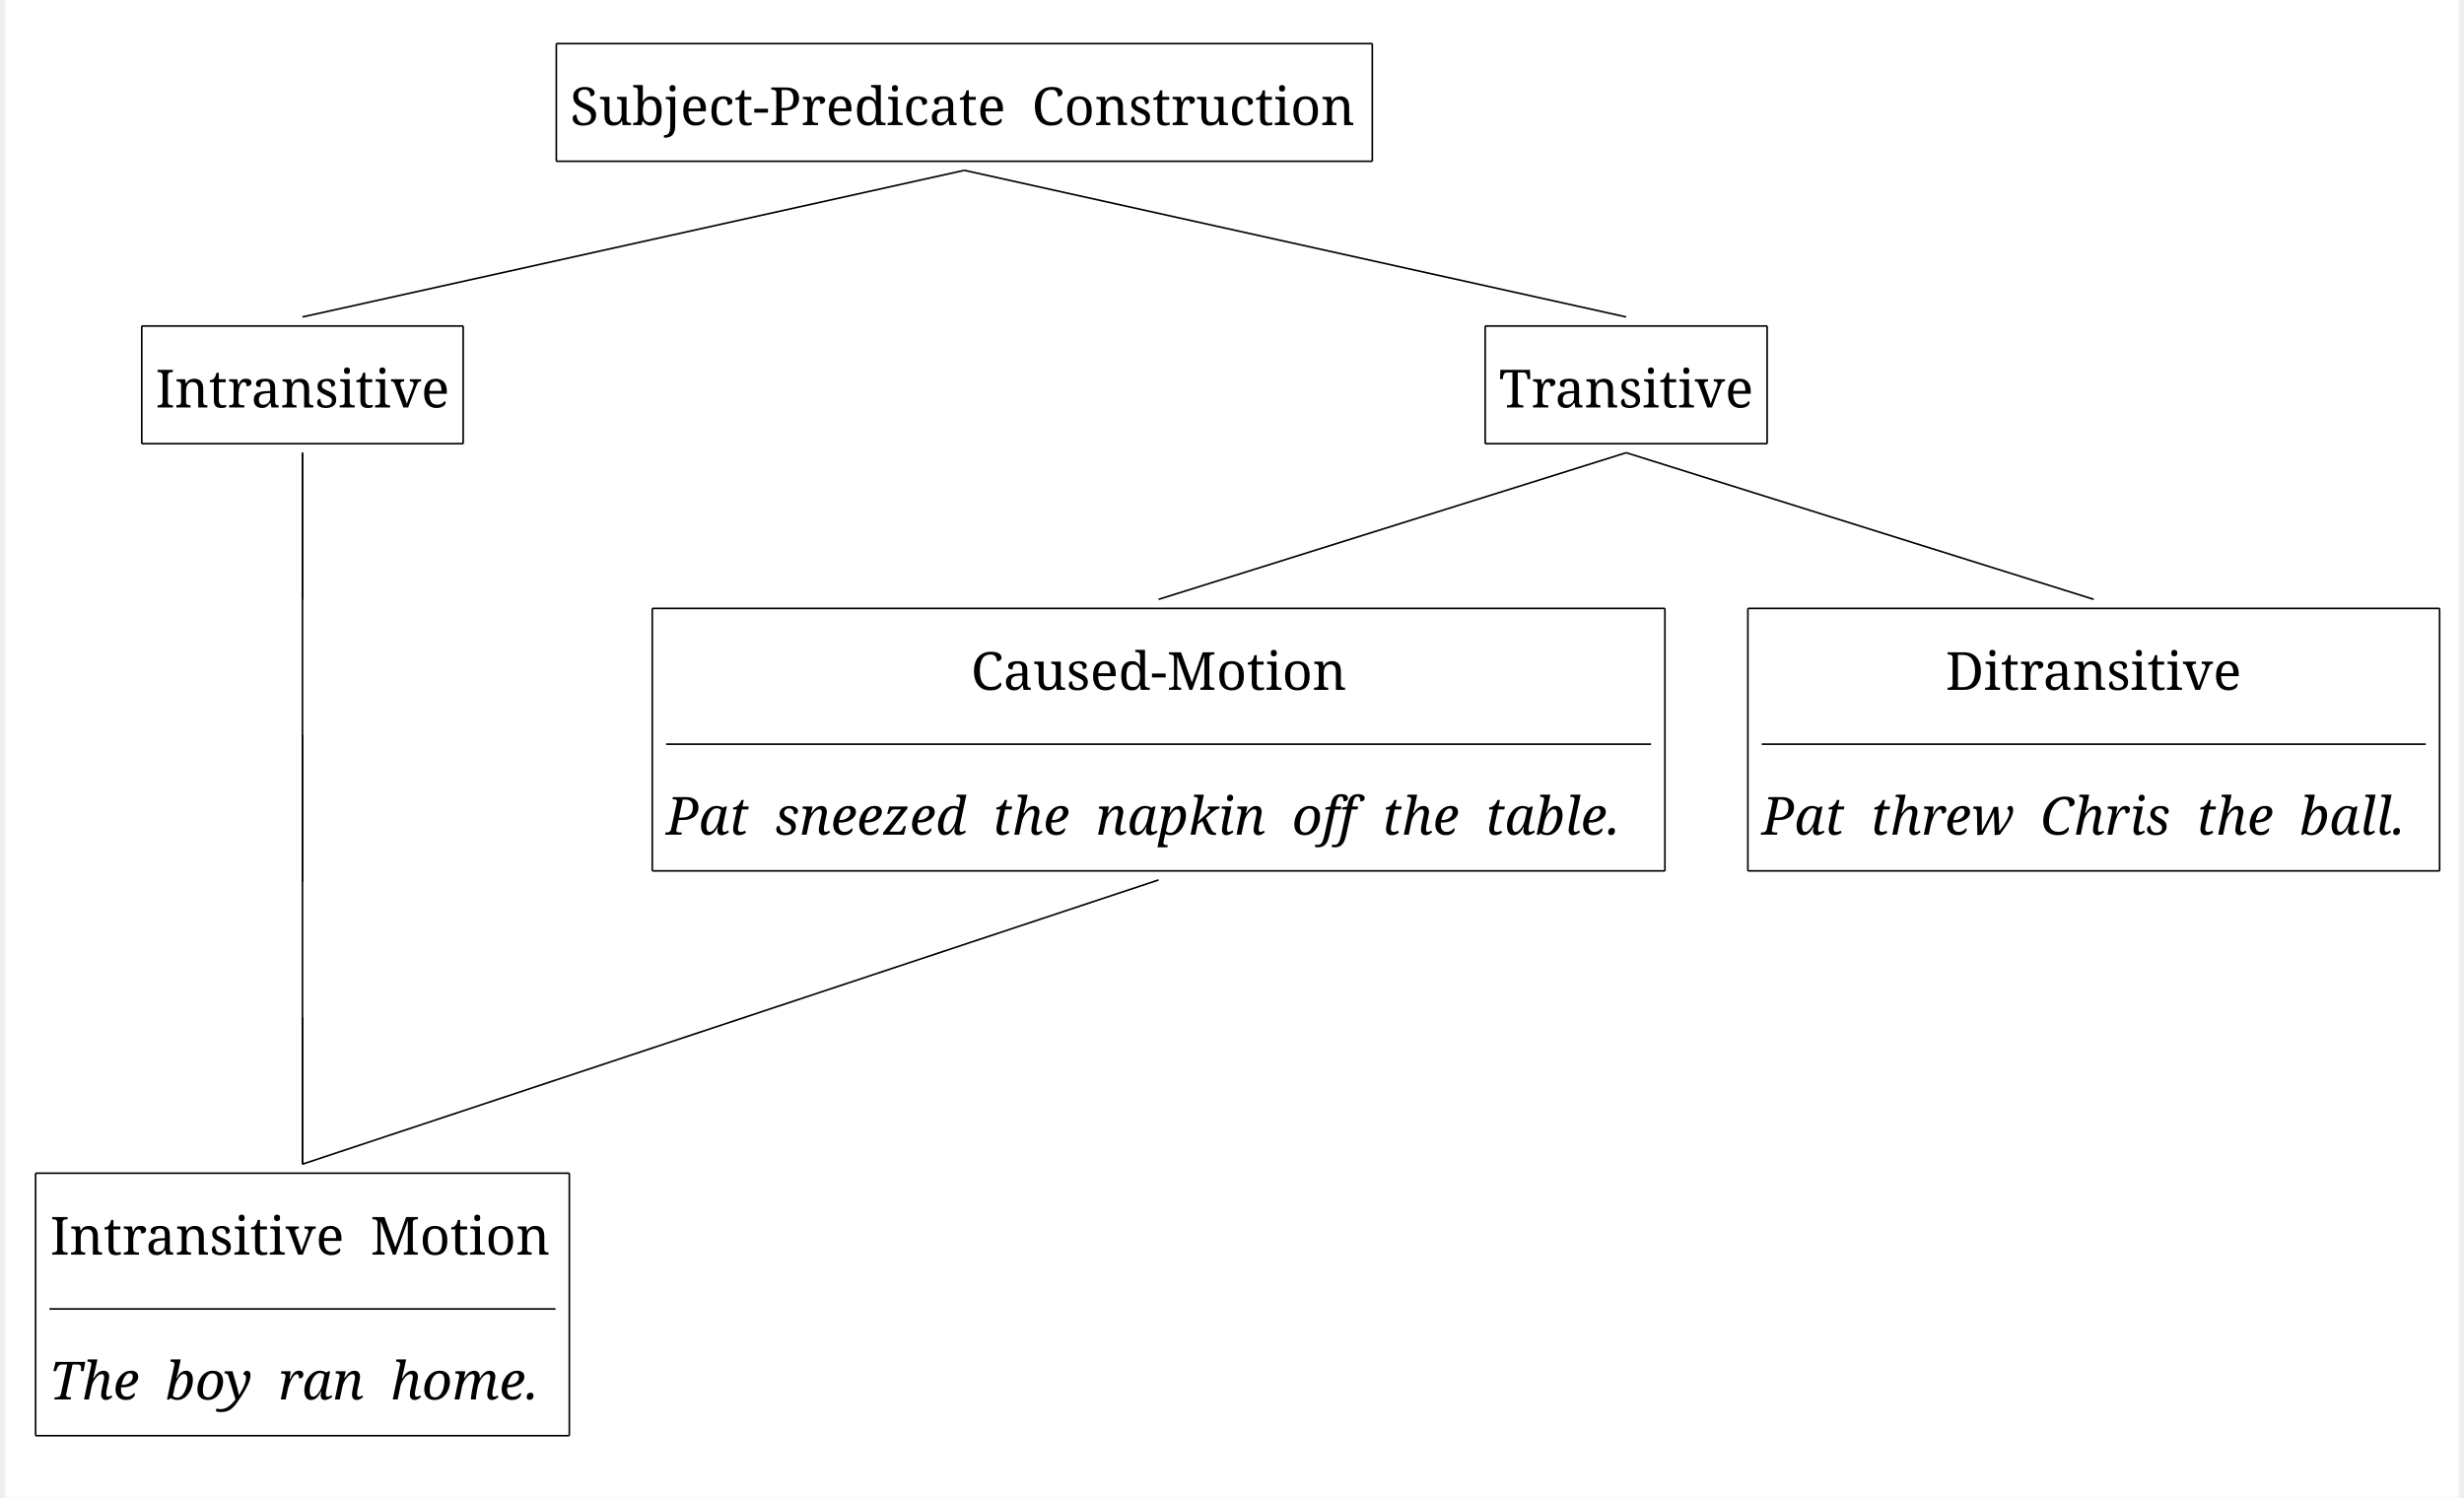
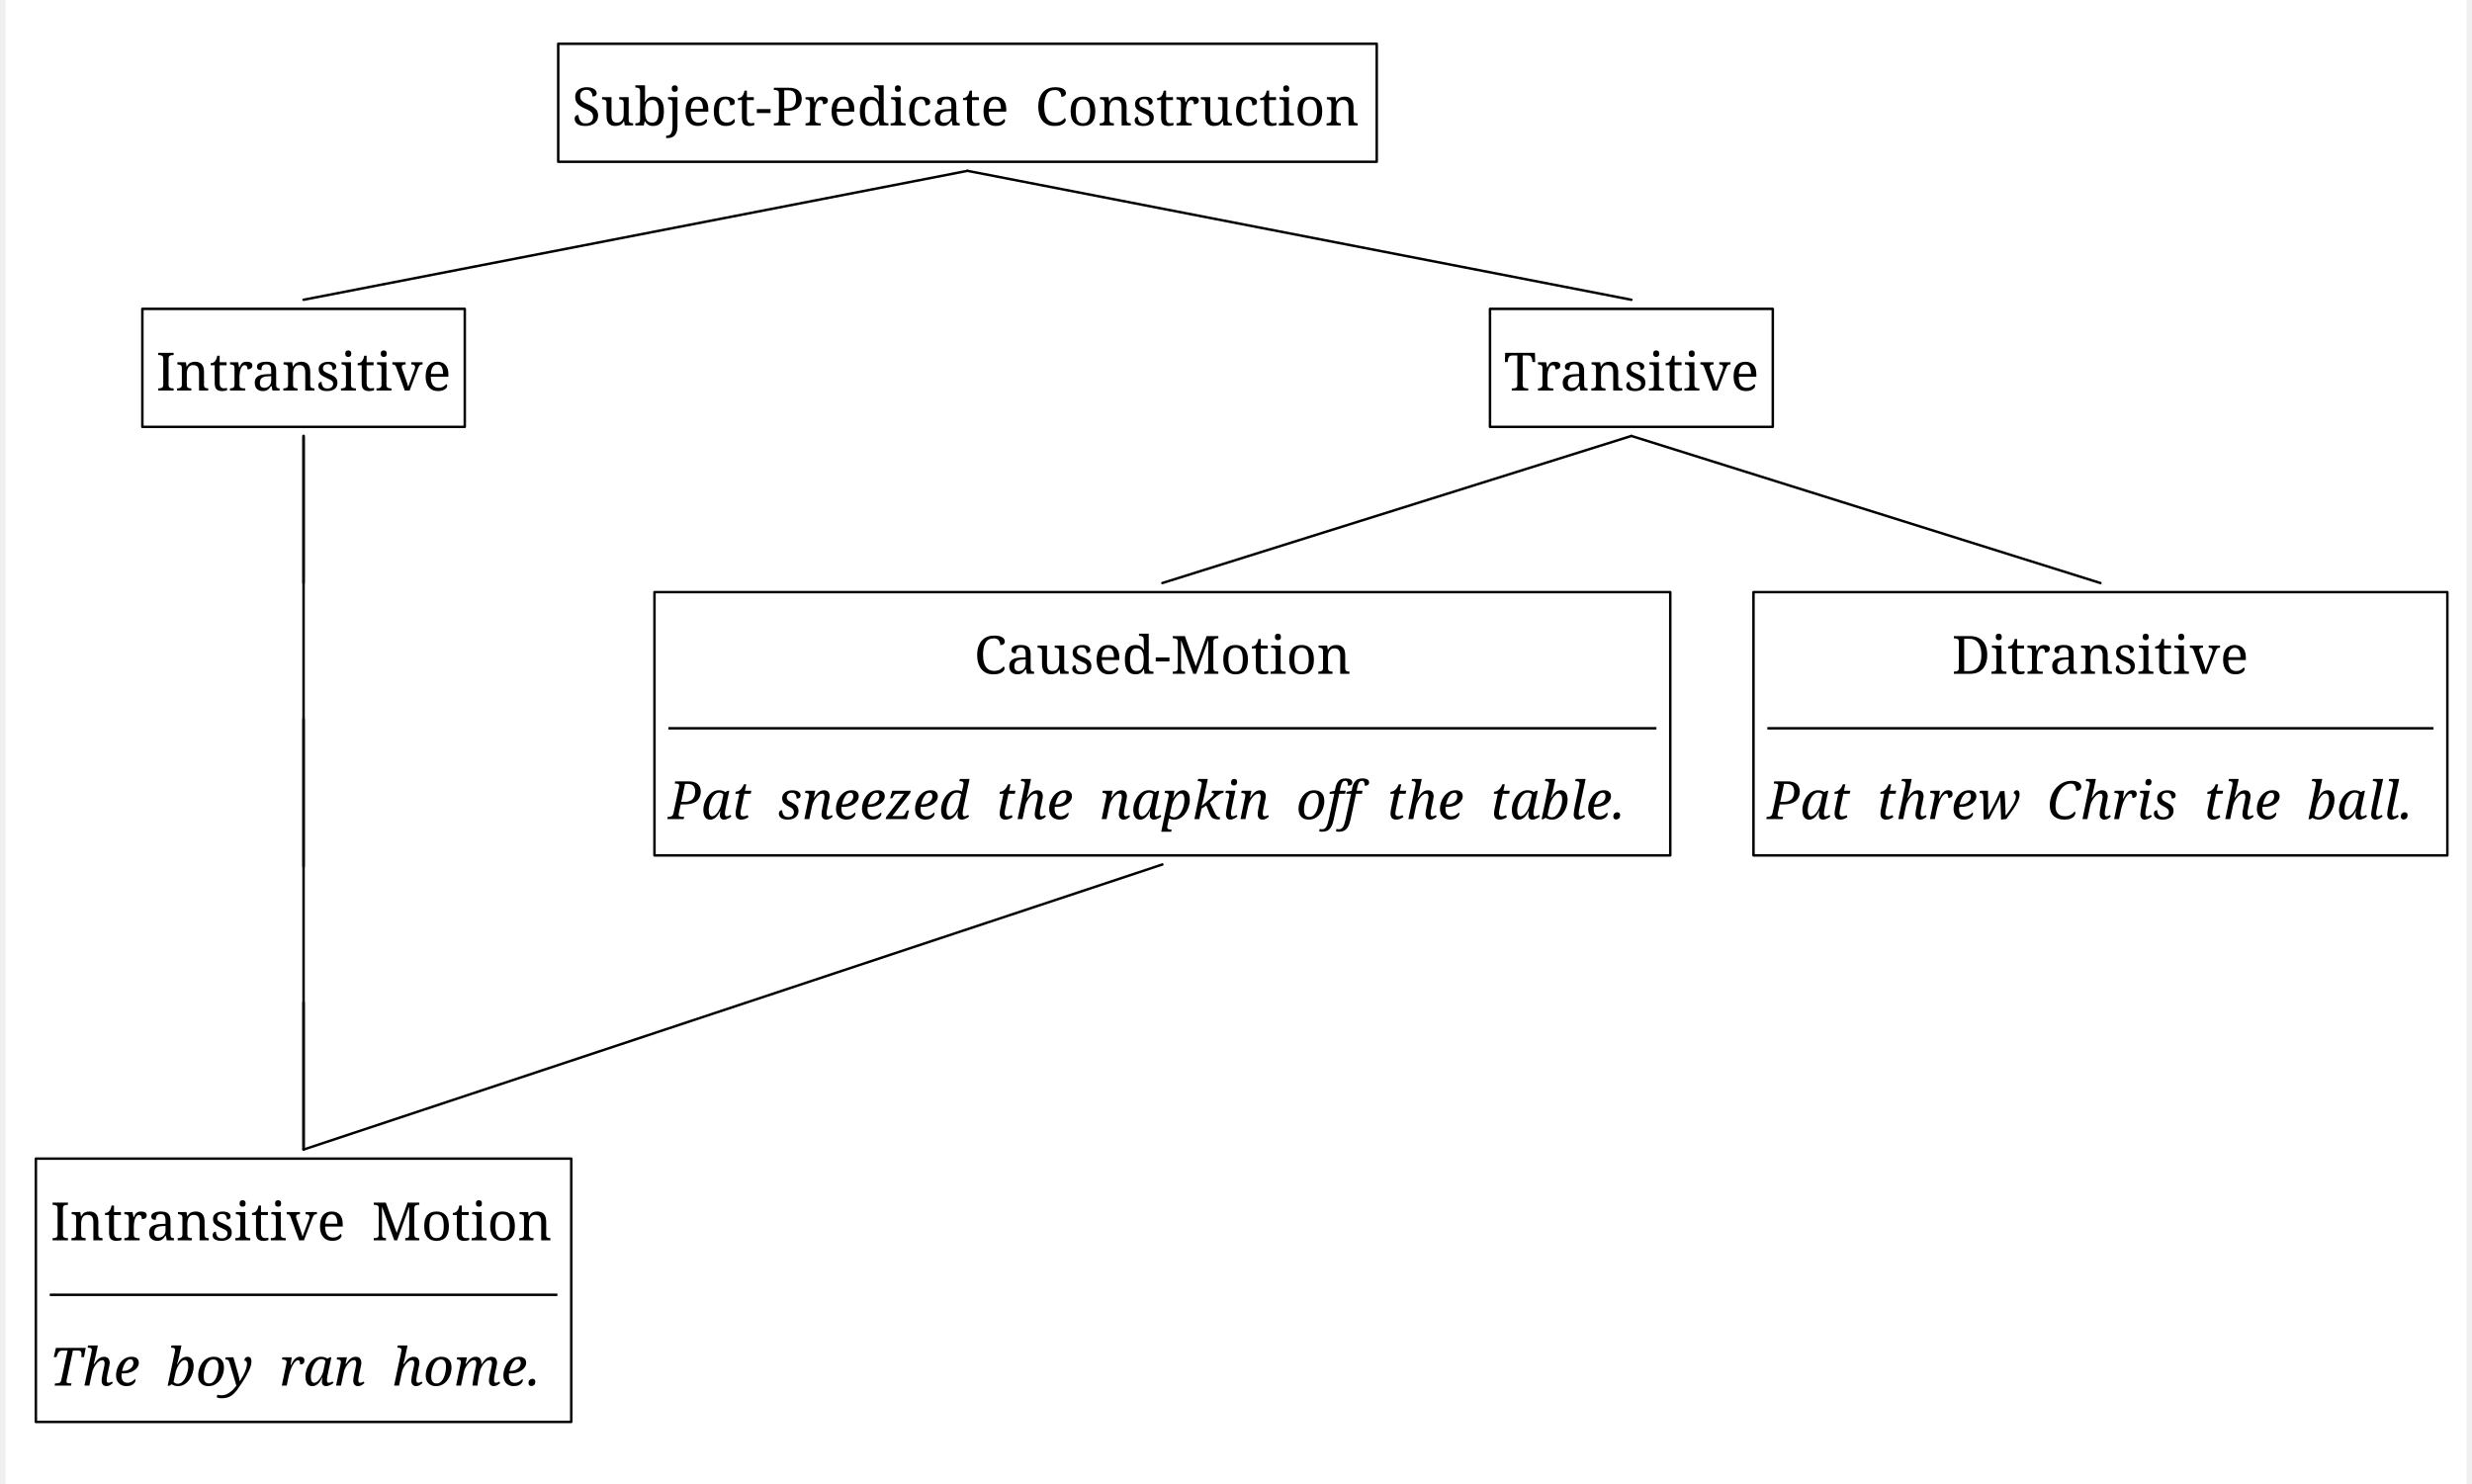
- <svg xmlns="http://www.w3.org/2000/svg" width="2961.4" height="1800.0" viewBox="-20, -20, 2981.4, 1820.0" version="1.1">
+ <svg xmlns="http://www.w3.org/2000/svg" width="2961.4" height="1778.0" viewBox="-20, -20, 2981.4, 1798.0" version="1.1">
  <defs>
-     <marker id="arrow" markerUnits="strokeWidth" markerWidth="13.44" markerHeight="13.44" viewBox="0 0 13.44 13.44" refX="6.72" refY="0">
-       <polyline fill="none" stroke="black" stroke-width="1" points="0,13.44,6.72,0,13.44,13.44" />
+     <marker id="arrow" markerUnits="userSpaceOnUse" viewBox="0 0 10 10" refX="10" refY="5" markerWidth="33.6" markerHeight="33.6" orient="auto">
+       <path d="M 0 0 L 10 5 L 0 10" fill="black" />
    </marker>
-     <marker id="arrowBackward" viewBox="0 0 10 10" refX="5" refY="5" markerWidth="13.44" markerHeight="13.44" orient="auto">
+     <marker id="arrowBackward" markerUnits="userSpaceOnUse" viewBox="0 0 10 10" refX="5" refY="5" markerWidth="33.6" markerHeight="33.6" orient="auto">
      <path d="M 0 0 L 10 5 L 0 10 z" fill="black" />
    </marker>
-     <marker id="arrowForward" viewBox="0 0 10 10" refX="5" refY="5" markerWidth="13.44" markerHeight="13.44" orient="auto">
+     <marker id="arrowForward" markerUnits="userSpaceOnUse" viewBox="0 0 10 10" refX="5" refY="5" markerWidth="33.6" markerHeight="33.6" orient="auto">
      <path d="M 10 0 L 0 5 L 10 10 z" fill="black" />
    </marker>
-     <marker id="arrowBothways" viewBox="0 0 30 10" refX="15" refY="5" markerWidth="40.32" markerHeight="40.32" orient="auto">
+     <marker id="arrowBothways" markerUnits="userSpaceOnUse" viewBox="0 0 30 10" refX="15" refY="5" markerWidth="100.8" markerHeight="33.6" orient="auto">
      <path d="M 0 5 L 10 0 L 10 5 L 20 5 L 20 0 L 30 5 L 20 10 L 20 5 L 10 5 L 10 10 z" fill="black" />
    </marker>
    <pattern id="hatchBlack" x="10" y="10" width="10" height="10" patternUnits="userSpaceOnUse" patternTransform="rotate(45)">
      <line x1="0" y="0" x2="0" y2="10" stroke="black" stroke-width="4" />
    </pattern>
    <pattern id="hatchForNode" x="10" y="10" width="10" height="10" patternUnits="userSpaceOnUse" patternTransform="rotate(45)">
      <line x1="0" y="0" x2="0" y2="10" stroke="black" stroke-width="4" />
    </pattern>
    <pattern id="hatchForLeaf" x="10" y="10" width="10" height="10" patternUnits="userSpaceOnUse" patternTransform="rotate(45)">
      <line x1="0" y="0" x2="0" y2="10" stroke="black" stroke-width="4" />
    </pattern>
  </defs>
-   <rect x="-20" y="-20" width="2981.4" height="1820.0" stroke="none" fill="white" />"
+   <rect x="-20" y="-20" width="2981.4" height="1798.0" stroke="none" fill="white" />"
<text white-space="pre" alignment-baseline="text-top" style="fill: black; font-size: 64px;" x="666.4" y="132.0">
    <tspan x="666.4" y="132.0" style="" text-decoration="" font-family="'Noto Serif', 'Noto Serif JP', OpenMoji, 'OpenMoji Color', 'OpenMoji Black', serif">Subject-Predicate<tspan style="fill:none;">￭</tspan>Construction</tspan>
  </text>
-   <text white-space="pre" alignment-baseline="text-top" style="fill: black; font-size: 64px;" x="162.6" y="475.2">
-     <tspan x="162.6" y="475.2" style="" text-decoration="" font-family="'Noto Serif', 'Noto Serif JP', OpenMoji, 'OpenMoji Color', 'OpenMoji Black', serif">Intransitive</tspan>
+   <text white-space="pre" alignment-baseline="text-top" style="fill: black; font-size: 64px;" x="162.6" y="453.2">
+     <tspan x="162.6" y="453.2" style="" text-decoration="" font-family="'Noto Serif', 'Noto Serif JP', OpenMoji, 'OpenMoji Color', 'OpenMoji Black', serif">Intransitive</tspan>
  </text>
-   <text white-space="pre" alignment-baseline="text-top" style="fill: black; font-size: 64px;" x="322.1" y="818.4">
-     <tspan x="322.1" y="818.4" style="" text-decoration="" font-family="'Noto Serif', 'Noto Serif JP', OpenMoji, 'OpenMoji Color', 'OpenMoji Black', serif">
+   <text white-space="pre" alignment-baseline="text-top" style="fill: black; font-size: 64px;" x="322.1" y="796.4">
+     <tspan x="322.1" y="796.4" style="" text-decoration="" font-family="'Noto Serif', 'Noto Serif JP', OpenMoji, 'OpenMoji Color', 'OpenMoji Black', serif">
      <tspan style="fill:none;">￭</tspan>
    </tspan>
  </text>
-   <text white-space="pre" alignment-baseline="text-top" style="fill: black; font-size: 64px;" x="322.1" y="1161.6">
-     <tspan x="322.1" y="1161.6" style="" text-decoration="" font-family="'Noto Serif', 'Noto Serif JP', OpenMoji, 'OpenMoji Color', 'OpenMoji Black', serif">
+   <text white-space="pre" alignment-baseline="text-top" style="fill: black; font-size: 64px;" x="322.1" y="1139.6">
+     <tspan x="322.1" y="1139.6" style="" text-decoration="" font-family="'Noto Serif', 'Noto Serif JP', OpenMoji, 'OpenMoji Color', 'OpenMoji Black', serif">
      <tspan style="fill:none;">￭</tspan>
    </tspan>
  </text>
-   <text white-space="pre" alignment-baseline="text-top" style="fill: black; font-size: 64px;" x="33.6" y="1504.8">
-     <tspan x="34.6" y="1504.8" style="" text-decoration="" font-family="'Noto Serif', 'Noto Serif JP', OpenMoji, 'OpenMoji Color', 'OpenMoji Black', serif">Intransitive<tspan style="fill:none;">￭</tspan>Motion</tspan>
-     <tspan x="33.6" y="1680.8" style="font-style: italic; " text-decoration="" font-family="'Noto Serif', 'Noto Serif JP', OpenMoji, 'OpenMoji Color', 'OpenMoji Black', serif">The<tspan style="fill:none;">￭</tspan>boy<tspan style="fill:none;">￭</tspan>ran<tspan style="fill:none;">￭</tspan>home.</tspan>
+   <text white-space="pre" alignment-baseline="text-top" style="fill: black; font-size: 64px;" x="33.6" y="1482.8">
+     <tspan x="34.6" y="1482.8" style="" text-decoration="" font-family="'Noto Serif', 'Noto Serif JP', OpenMoji, 'OpenMoji Color', 'OpenMoji Black', serif">Intransitive<tspan style="fill:none;">￭</tspan>Motion</tspan>
+     <tspan x="33.6" y="1658.8" style="font-style: italic; " text-decoration="" font-family="'Noto Serif', 'Noto Serif JP', OpenMoji, 'OpenMoji Color', 'OpenMoji Black', serif">The<tspan style="fill:none;">￭</tspan>boy<tspan style="fill:none;">￭</tspan>ran<tspan style="fill:none;">￭</tspan>home.</tspan>
  </text>
-   <text white-space="pre" alignment-baseline="text-top" style="fill: black; font-size: 64px;" x="1795.2" y="475.2">
-     <tspan x="1795.2" y="475.2" style="" text-decoration="" font-family="'Noto Serif', 'Noto Serif JP', OpenMoji, 'OpenMoji Color', 'OpenMoji Black', serif">Transitive</tspan>
+   <text white-space="pre" alignment-baseline="text-top" style="fill: black; font-size: 64px;" x="1795.2" y="453.2">
+     <tspan x="1795.2" y="453.2" style="" text-decoration="" font-family="'Noto Serif', 'Noto Serif JP', OpenMoji, 'OpenMoji Color', 'OpenMoji Black', serif">Transitive</tspan>
  </text>
-   <text white-space="pre" alignment-baseline="text-top" style="fill: black; font-size: 64px;" x="783.0" y="818.4">
-     <tspan x="1153.5" y="818.4" style="" text-decoration="" font-family="'Noto Serif', 'Noto Serif JP', OpenMoji, 'OpenMoji Color', 'OpenMoji Black', serif">Caused-Motion</tspan>
-     <tspan x="783.0" y="994.4" style="font-style: italic; " text-decoration="" font-family="'Noto Serif', 'Noto Serif JP', OpenMoji, 'OpenMoji Color', 'OpenMoji Black', serif">Pat<tspan style="fill:none;">￭</tspan>sneezed<tspan style="fill:none;">￭</tspan>the<tspan style="fill:none;">￭</tspan>napkin<tspan style="fill:none;">￭</tspan>off<tspan style="fill:none;">￭</tspan>the<tspan style="fill:none;">￭</tspan>table.</tspan>
+   <text white-space="pre" alignment-baseline="text-top" style="fill: black; font-size: 64px;" x="783.0" y="796.4">
+     <tspan x="1153.5" y="796.4" style="" text-decoration="" font-family="'Noto Serif', 'Noto Serif JP', OpenMoji, 'OpenMoji Color', 'OpenMoji Black', serif">Caused-Motion</tspan>
+     <tspan x="783.0" y="972.4" style="font-style: italic; " text-decoration="" font-family="'Noto Serif', 'Noto Serif JP', OpenMoji, 'OpenMoji Color', 'OpenMoji Black', serif">Pat<tspan style="fill:none;">￭</tspan>sneezed<tspan style="fill:none;">￭</tspan>the<tspan style="fill:none;">￭</tspan>napkin<tspan style="fill:none;">￭</tspan>off<tspan style="fill:none;">￭</tspan>the<tspan style="fill:none;">￭</tspan>table.</tspan>
  </text>
-   <text white-space="pre" alignment-baseline="text-top" style="fill: black; font-size: 64px;" x="2114.4" y="818.4">
-     <tspan x="2337.9" y="818.4" style="" text-decoration="" font-family="'Noto Serif', 'Noto Serif JP', OpenMoji, 'OpenMoji Color', 'OpenMoji Black', serif">Ditransitive</tspan>
-     <tspan x="2114.4" y="994.4" style="font-style: italic; " text-decoration="" font-family="'Noto Serif', 'Noto Serif JP', OpenMoji, 'OpenMoji Color', 'OpenMoji Black', serif">Pat<tspan style="fill:none;">￭</tspan>threw<tspan style="fill:none;">￭</tspan>Chris<tspan style="fill:none;">￭</tspan>the<tspan style="fill:none;">￭</tspan>ball.</tspan>
+   <text white-space="pre" alignment-baseline="text-top" style="fill: black; font-size: 64px;" x="2114.4" y="796.4">
+     <tspan x="2337.9" y="796.4" style="" text-decoration="" font-family="'Noto Serif', 'Noto Serif JP', OpenMoji, 'OpenMoji Color', 'OpenMoji Black', serif">Ditransitive</tspan>
+     <tspan x="2114.4" y="972.4" style="font-style: italic; " text-decoration="" font-family="'Noto Serif', 'Noto Serif JP', OpenMoji, 'OpenMoji Color', 'OpenMoji Black', serif">Pat<tspan style="fill:none;">￭</tspan>threw<tspan style="fill:none;">￭</tspan>Chris<tspan style="fill:none;">￭</tspan>the<tspan style="fill:none;">￭</tspan>ball.</tspan>
  </text>
-   <line style="stroke:black; stroke-width:2;" x1="341.1" y1="365.2" x2="1145.4" y2="187.0" />
-   <line style="stroke:black; stroke-width:2;" x1="1949.7" y1="365.2" x2="1145.4" y2="187.0" />
-   <line style="stroke:black; stroke-width:2;" x1="341.1" y1="708.4" x2="341.1" y2="530.2" />
-   <line style="stroke:black; stroke-width:2;" x1="341.1" y1="1051.6" x2="341.1" y2="873.4" />
-   <line style="stroke:black; stroke-width:2;" x1="341.1" y1="1394.8" x2="341.1" y2="1216.6" />
-   <line style="stroke:black; stroke-width:2;" x1="1381.5" y1="708.4" x2="1949.7" y2="530.2" />
-   <line style="stroke:black; stroke-width:2;" x1="2517.9" y1="708.4" x2="1949.7" y2="530.2" />
-   <line x1="649.6" y1="33.0" x2="1641.2" y2="33.0" style="fill: none; stroke: black; stroke-width:2" />
-   <line x1="649.6" y1="33.0" x2="649.6" y2="176.0" style="fill: none; stroke: black; stroke-width:2" />
-   <line x1="1641.2" y1="33.0" x2="1641.2" y2="176.0" style="fill: none; stroke: black; stroke-width:2" />
-   <line x1="649.6" y1="176.0" x2="1641.2" y2="176.0" style="fill: none; stroke: black; stroke-width:2" />
-   <line x1="145.8" y1="376.2" x2="536.4" y2="376.2" style="fill: none; stroke: black; stroke-width:2" />
-   <line x1="145.8" y1="376.2" x2="145.8" y2="519.2" style="fill: none; stroke: black; stroke-width:2" />
-   <line x1="536.4" y1="376.2" x2="536.4" y2="519.2" style="fill: none; stroke: black; stroke-width:2" />
-   <line x1="145.8" y1="519.2" x2="536.4" y2="519.2" style="fill: none; stroke: black; stroke-width:2" />
-   <line style="stroke:black; stroke-width:2; " x1="33.6" y1="1570.8" x2="648.6" y2="1570.8" />
-   <line x1="16.8" y1="1405.8" x2="665.4" y2="1405.8" style="fill: none; stroke: black; stroke-width:2" />
-   <line x1="16.8" y1="1405.8" x2="16.8" y2="1724.8" style="fill: none; stroke: black; stroke-width:2" />
-   <line x1="665.4" y1="1405.8" x2="665.4" y2="1724.8" style="fill: none; stroke: black; stroke-width:2" />
-   <line x1="16.8" y1="1724.8" x2="665.4" y2="1724.8" style="fill: none; stroke: black; stroke-width:2" />
-   <line x1="1778.4" y1="376.2" x2="2121" y2="376.2" style="fill: none; stroke: black; stroke-width:2" />
-   <line x1="1778.4" y1="376.2" x2="1778.4" y2="519.2" style="fill: none; stroke: black; stroke-width:2" />
-   <line x1="2121" y1="376.2" x2="2121" y2="519.2" style="fill: none; stroke: black; stroke-width:2" />
-   <line x1="1778.4" y1="519.2" x2="2121" y2="519.2" style="fill: none; stroke: black; stroke-width:2" />
-   <line style="stroke:black; stroke-width:2; " x1="783.0" y1="884.4" x2="1980.0" y2="884.4" />
-   <line x1="766.2" y1="719.4" x2="1996.8" y2="719.4" style="fill: none; stroke: black; stroke-width:2" />
-   <line x1="766.2" y1="719.4" x2="766.2" y2="1038.4" style="fill: none; stroke: black; stroke-width:2" />
-   <line x1="1996.8" y1="719.4" x2="1996.8" y2="1038.4" style="fill: none; stroke: black; stroke-width:2" />
-   <line x1="766.2" y1="1038.4" x2="1996.8" y2="1038.4" style="fill: none; stroke: black; stroke-width:2" />
-   <line style="stroke:black; stroke-width:2; " x1="2114.4" y1="884.4" x2="2921.4" y2="884.4" />
-   <line x1="2097.6" y1="719.4" x2="2938.2" y2="719.4" style="fill: none; stroke: black; stroke-width:2" />
-   <line x1="2097.6" y1="719.4" x2="2097.6" y2="1038.4" style="fill: none; stroke: black; stroke-width:2" />
-   <line x1="2938.2" y1="719.4" x2="2938.2" y2="1038.4" style="fill: none; stroke: black; stroke-width:2" />
-   <line x1="2097.6" y1="1038.4" x2="2938.2" y2="1038.4" style="fill: none; stroke: black; stroke-width:2" />
-   <line x1="341.1" y1="1394.8" x2="341.1" y2="530.2" style="fill: none; stroke: black; stroke-width:2" />
-   <line x1="341.1" y1="1394.8" x2="1381.5" y2="1049.4" style="fill: none; stroke: black; stroke-width:2" />
+   <line style="stroke:black; stroke-width:3; stroke-linecap:round;" x1="341.1" y1="343.2" x2="1145.4" y2="187.0" />
+   <line style="stroke:black; stroke-width:3; stroke-linecap:round;" x1="1949.7" y1="343.2" x2="1145.4" y2="187.0" />
+   <line style="stroke:black; stroke-width:3; stroke-linecap:round;" x1="341.1" y1="686.4" x2="341.1" y2="508.2" />
+   <line style="stroke:black; stroke-width:3; stroke-linecap:round;" x1="341.1" y1="1029.6" x2="341.1" y2="851.4" />
+   <line style="stroke:black; stroke-width:3; stroke-linecap:round;" x1="341.1" y1="1372.8" x2="341.1" y2="1194.6" />
+   <line style="stroke:black; stroke-width:3; stroke-linecap:round;" x1="1381.5" y1="686.4" x2="1949.7" y2="508.2" />
+   <line style="stroke:black; stroke-width:3; stroke-linecap:round;" x1="2517.9" y1="686.4" x2="1949.7" y2="508.2" />
+   <polygon style="stroke:black; stroke-width:3; fill:none; stroke-linejoin:round;" points="649.6,33.0 1641.2,33.0 1641.2,176.0 649.6,176.0" />
+   <polygon style="stroke:black; stroke-width:3; fill:none; stroke-linejoin:round;" points="145.8,354.2 536.4,354.2 536.4,497.2 145.8,497.2" />
+   <line style="stroke:black; stroke-width:3; " x1="33.6" y1="1548.8" x2="648.6" y2="1548.8" />
+   <polygon style="stroke:black; stroke-width:3; fill:none; stroke-linejoin:round;" points="16.8,1383.8 665.4,1383.8 665.4,1702.8 16.8,1702.8" />
+   <polygon style="stroke:black; stroke-width:3; fill:none; stroke-linejoin:round;" points="1778.4,354.2 2121,354.2 2121,497.2 1778.4,497.2" />
+   <line style="stroke:black; stroke-width:3; " x1="783.0" y1="862.4" x2="1980.0" y2="862.4" />
+   <polygon style="stroke:black; stroke-width:3; fill:none; stroke-linejoin:round;" points="766.2,697.4 1996.8,697.4 1996.8,1016.4 766.2,1016.4" />
+   <line style="stroke:black; stroke-width:3; " x1="2114.4" y1="862.4" x2="2921.4" y2="862.4" />
+   <polygon style="stroke:black; stroke-width:3; fill:none; stroke-linejoin:round;" points="2097.6,697.4 2938.2,697.4 2938.2,1016.4 2097.6,1016.4" />
+   <line x1="341.1" y1="1372.8" x2="341.1" y2="508.2" style="fill: none; stroke: black; stroke-width:3; stroke-linecap:round;" />
+   <line x1="341.1" y1="1372.8" x2="1381.5" y2="1027.4" style="fill: none; stroke: black; stroke-width:3; stroke-linecap:round;" />
</svg>
